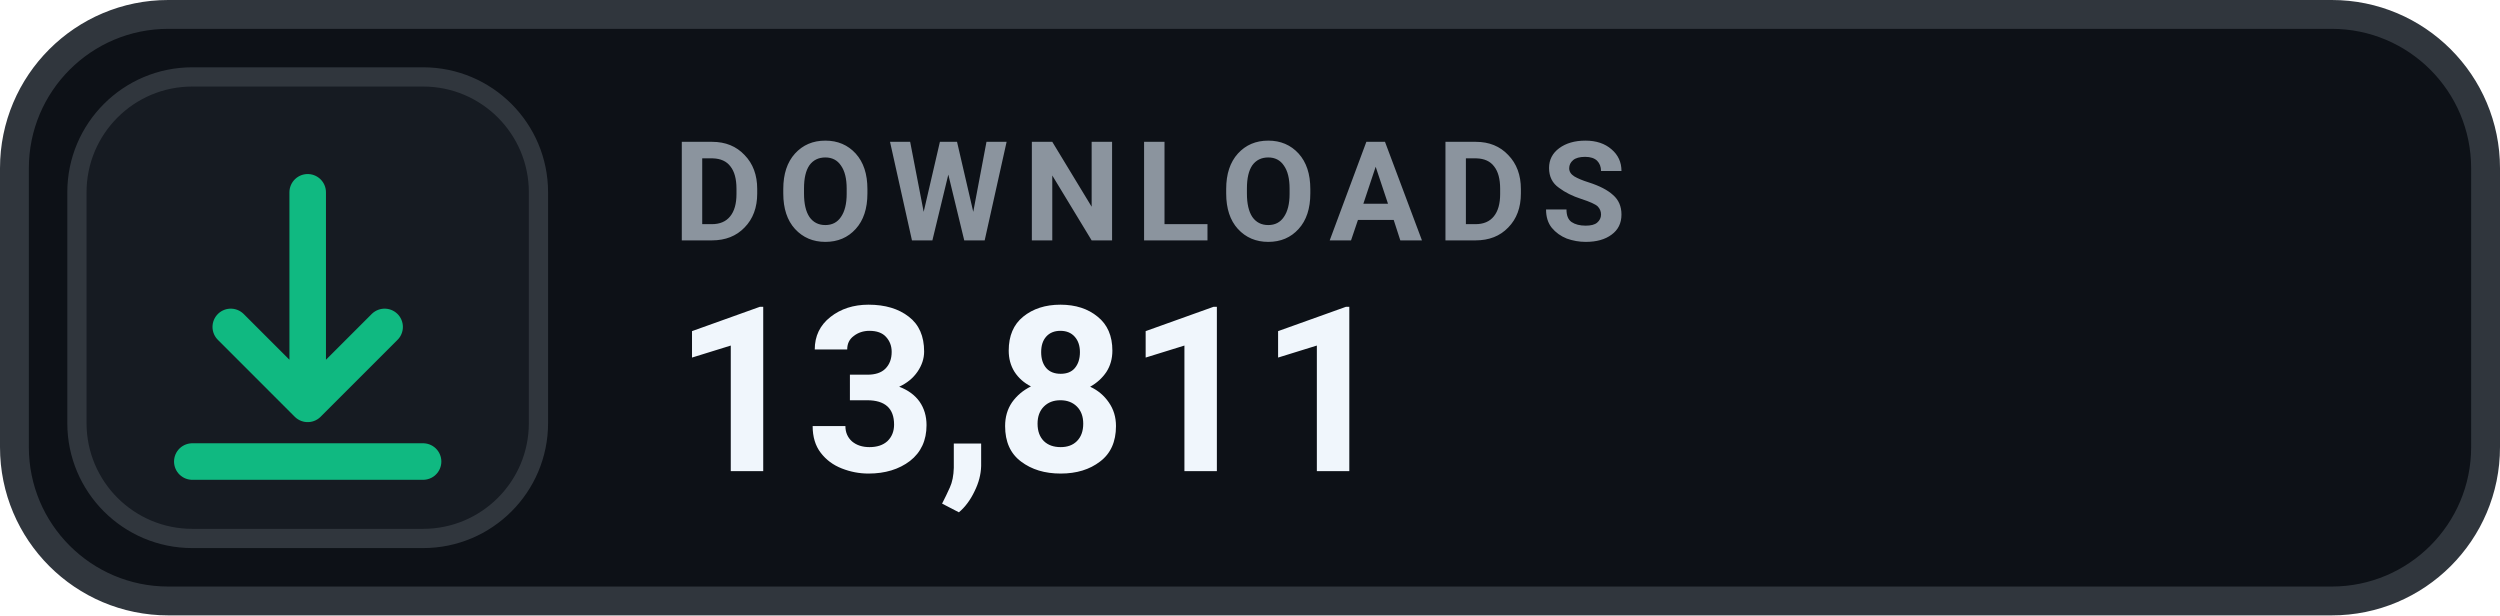
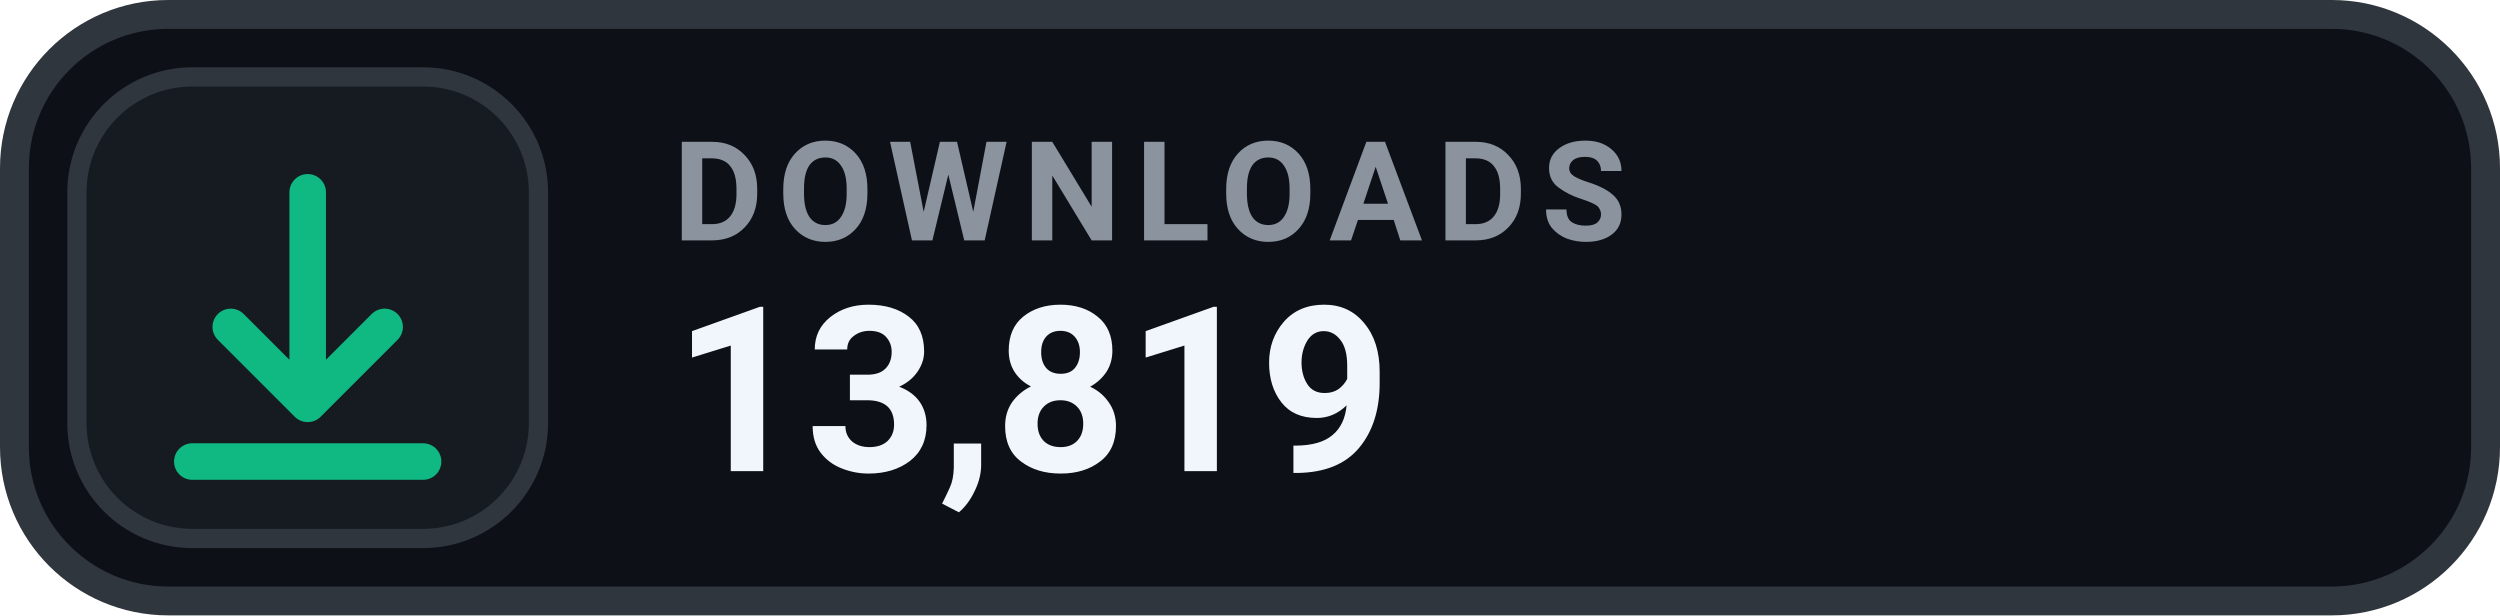
- <svg xmlns="http://www.w3.org/2000/svg" width="130" height="32" viewBox="0 0 130 32" role="img" aria-label="DOWNLOADS 13,811">
+ <svg xmlns="http://www.w3.org/2000/svg" width="130" height="32" viewBox="0 0 130 32" role="img" aria-label="DOWNLOADS 13,819">
  <rect x=".75" y=".75" width="128.5" height="30.5" rx="8" fill="#0D1117" stroke="#30363D" stroke-width="1.5" />
  <rect x="4" y="4" width="24" height="24" rx="6" fill="#161B22" stroke="#30363D" stroke-width="1" />
  <g transform="translate(16 16)" style="color:#10B981;">
    <path d="M0 -6 v11 m0 0 l4 -4 m-4 4 l-4 -4 M-6 8 h12" fill="none" stroke="currentColor" stroke-width="1.9" stroke-linecap="round" stroke-linejoin="round" />
  </g>
  <text x="35" y="12.5" fill="#8B949E" font-family="-apple-system,BlinkMacSystemFont,'Segoe UI',Roboto,Helvetica,Arial,sans-serif" font-size="7.2" font-weight="700" letter-spacing=".75">DOWNLOADS</text>
-   <text x="35" y="24.5" fill="#F0F6FC" font-family="-apple-system,BlinkMacSystemFont,'Segoe UI',Roboto,Helvetica,Arial,sans-serif" font-size="12" font-weight="700">13,811</text>
+   <text x="35" y="24.5" fill="#F0F6FC" font-family="-apple-system,BlinkMacSystemFont,'Segoe UI',Roboto,Helvetica,Arial,sans-serif" font-size="12" font-weight="700">13,819</text>
</svg>
